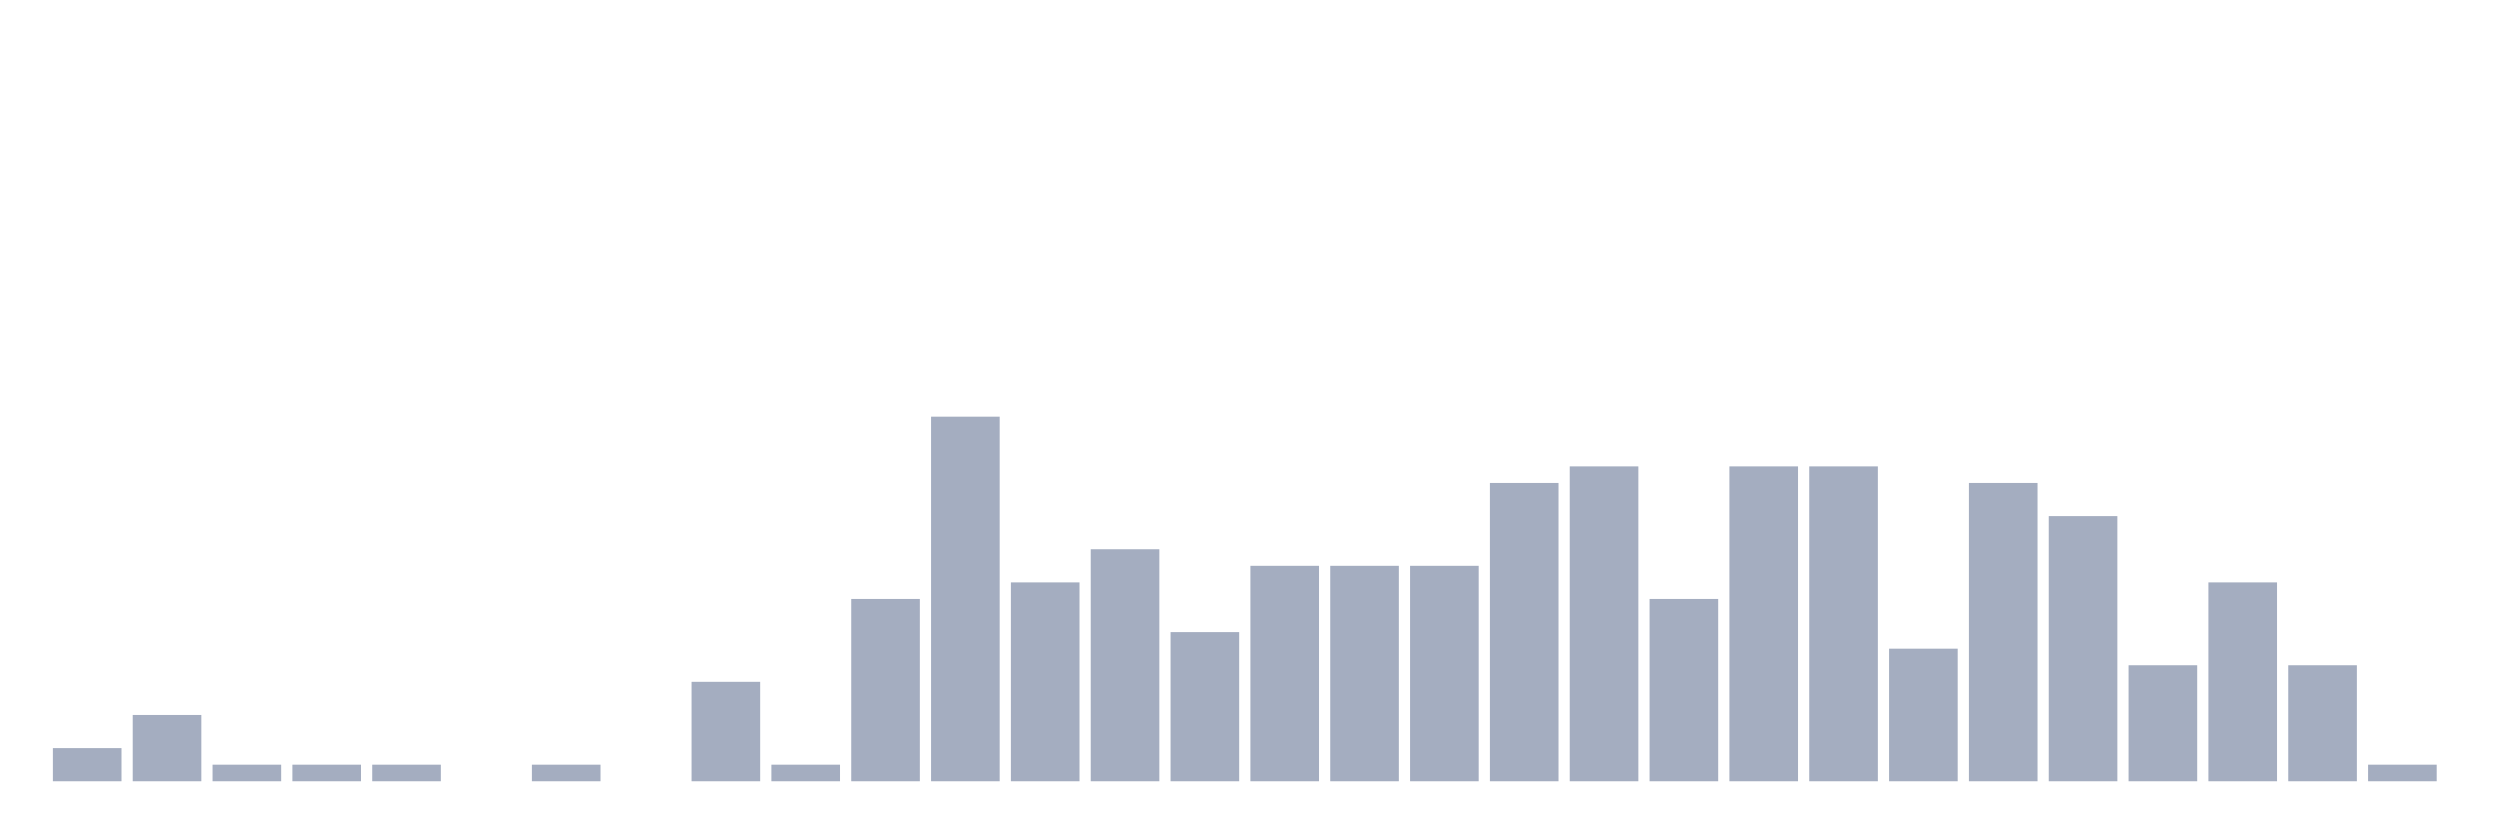
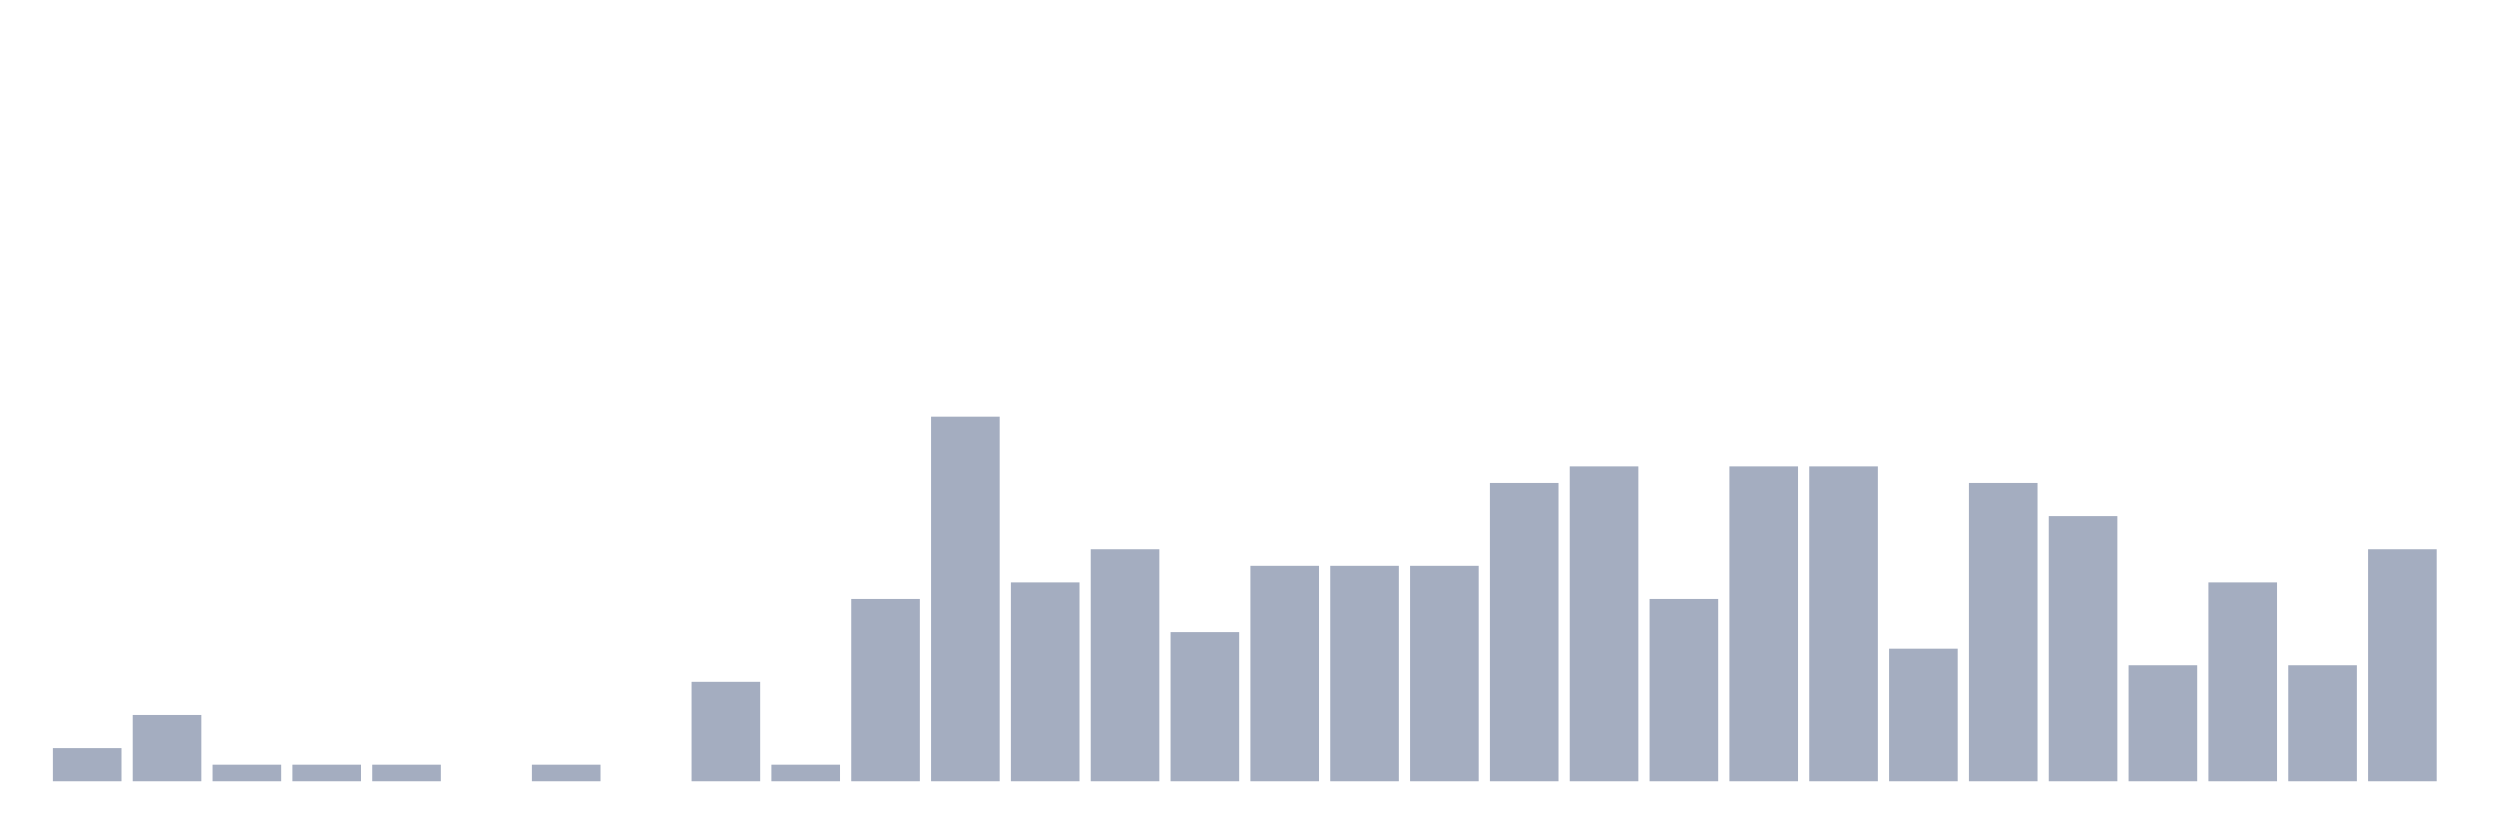
<svg xmlns="http://www.w3.org/2000/svg" viewBox="0 0 480 160">
  <g transform="translate(10,10)">
    <rect class="bar" x="0.153" width="13.175" y="133.636" height="6.364" fill="rgb(164,173,192)" />
    <rect class="bar" x="15.482" width="13.175" y="127.273" height="12.727" fill="rgb(164,173,192)" />
    <rect class="bar" x="30.81" width="13.175" y="136.818" height="3.182" fill="rgb(164,173,192)" />
    <rect class="bar" x="46.138" width="13.175" y="136.818" height="3.182" fill="rgb(164,173,192)" />
    <rect class="bar" x="61.466" width="13.175" y="136.818" height="3.182" fill="rgb(164,173,192)" />
    <rect class="bar" x="76.794" width="13.175" y="140" height="0" fill="rgb(164,173,192)" />
    <rect class="bar" x="92.123" width="13.175" y="136.818" height="3.182" fill="rgb(164,173,192)" />
    <rect class="bar" x="107.451" width="13.175" y="140" height="0" fill="rgb(164,173,192)" />
    <rect class="bar" x="122.779" width="13.175" y="120.909" height="19.091" fill="rgb(164,173,192)" />
    <rect class="bar" x="138.107" width="13.175" y="136.818" height="3.182" fill="rgb(164,173,192)" />
    <rect class="bar" x="153.436" width="13.175" y="105" height="35" fill="rgb(164,173,192)" />
    <rect class="bar" x="168.764" width="13.175" y="70" height="70" fill="rgb(164,173,192)" />
    <rect class="bar" x="184.092" width="13.175" y="101.818" height="38.182" fill="rgb(164,173,192)" />
    <rect class="bar" x="199.42" width="13.175" y="95.455" height="44.545" fill="rgb(164,173,192)" />
    <rect class="bar" x="214.748" width="13.175" y="111.364" height="28.636" fill="rgb(164,173,192)" />
    <rect class="bar" x="230.077" width="13.175" y="98.636" height="41.364" fill="rgb(164,173,192)" />
    <rect class="bar" x="245.405" width="13.175" y="98.636" height="41.364" fill="rgb(164,173,192)" />
    <rect class="bar" x="260.733" width="13.175" y="98.636" height="41.364" fill="rgb(164,173,192)" />
    <rect class="bar" x="276.061" width="13.175" y="82.727" height="57.273" fill="rgb(164,173,192)" />
    <rect class="bar" x="291.39" width="13.175" y="79.545" height="60.455" fill="rgb(164,173,192)" />
    <rect class="bar" x="306.718" width="13.175" y="105" height="35" fill="rgb(164,173,192)" />
    <rect class="bar" x="322.046" width="13.175" y="79.545" height="60.455" fill="rgb(164,173,192)" />
    <rect class="bar" x="337.374" width="13.175" y="79.545" height="60.455" fill="rgb(164,173,192)" />
    <rect class="bar" x="352.702" width="13.175" y="114.545" height="25.455" fill="rgb(164,173,192)" />
    <rect class="bar" x="368.031" width="13.175" y="82.727" height="57.273" fill="rgb(164,173,192)" />
    <rect class="bar" x="383.359" width="13.175" y="89.091" height="50.909" fill="rgb(164,173,192)" />
    <rect class="bar" x="398.687" width="13.175" y="117.727" height="22.273" fill="rgb(164,173,192)" />
    <rect class="bar" x="414.015" width="13.175" y="101.818" height="38.182" fill="rgb(164,173,192)" />
    <rect class="bar" x="429.344" width="13.175" y="117.727" height="22.273" fill="rgb(164,173,192)" />
-     <rect class="bar" x="444.672" width="13.175" y="136.818" height="3.182" fill="rgb(164,173,192)" />
+     <rect class="bar" x="444.672" width="13.175" y="95.455" height="44.545" fill="rgb(164,173,192)" />
  </g>
</svg>
